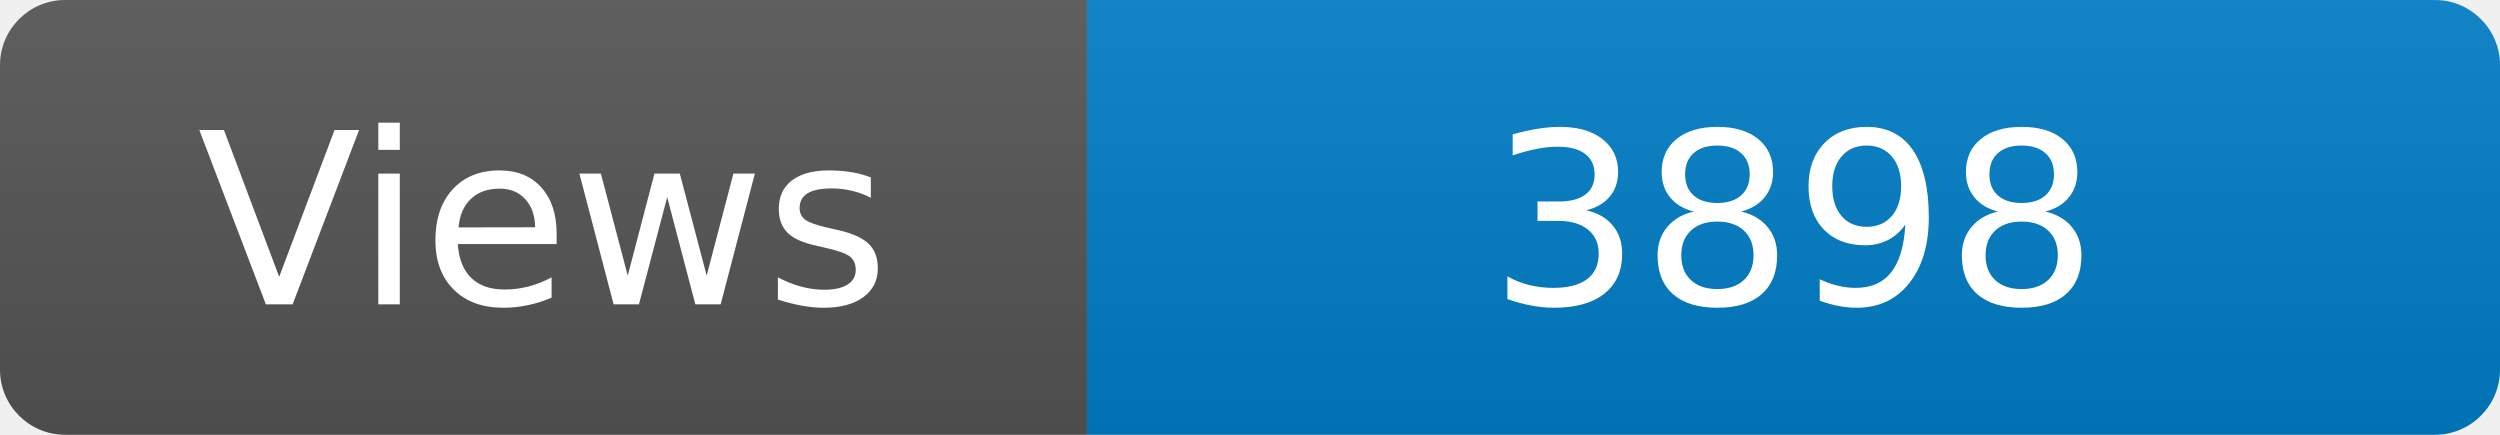
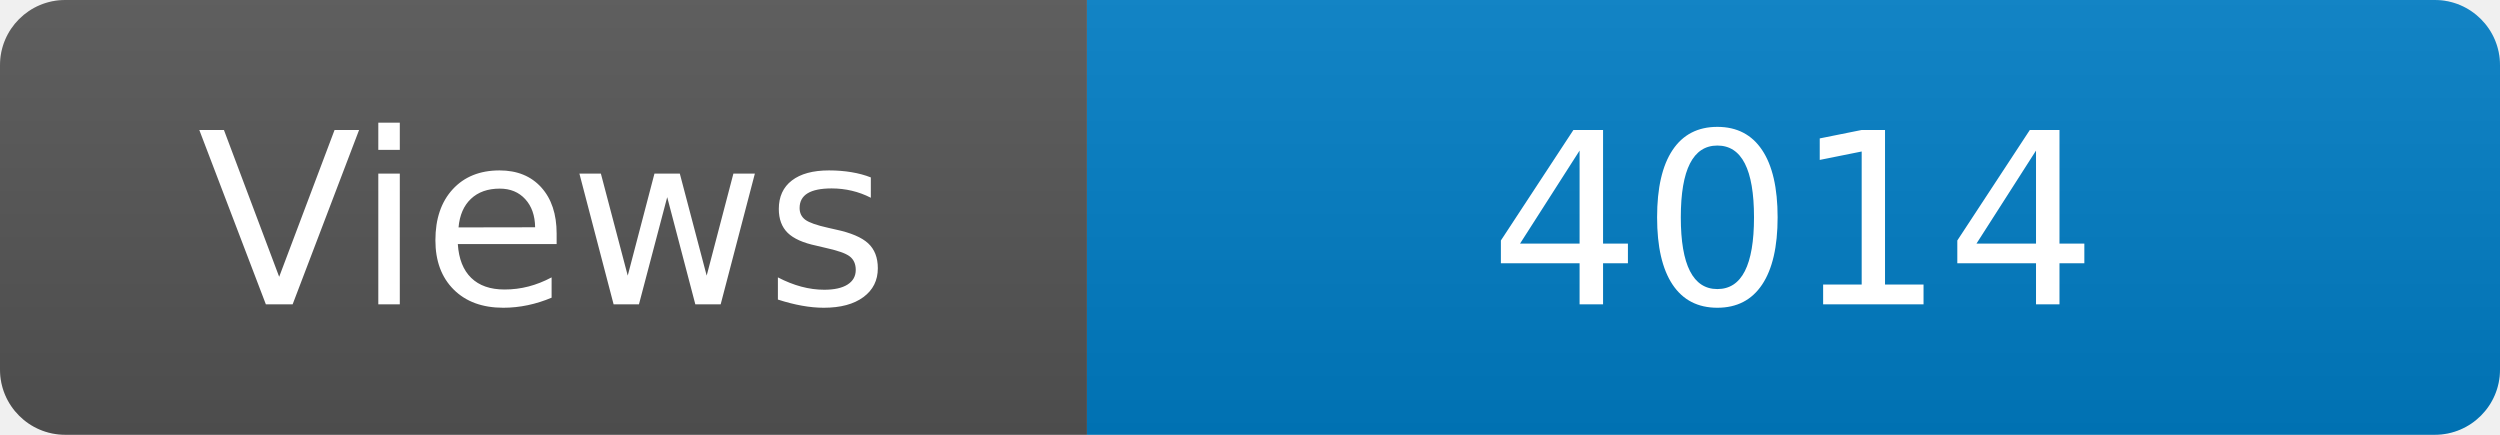
<svg xmlns="http://www.w3.org/2000/svg" width="115" height="20" role="img" aria-label="Maintained?: yes">
  <linearGradient id="s" x2="0" y2="100%">
    <stop offset="0" stop-color="#bbb" stop-opacity=".1" />
    <stop offset="1" stop-opacity=".1" />
  </linearGradient>
  <clipPath id="r">
    <rect width="115" height="20" rx="3" fill="#fff" />
  </clipPath>
  <g clip-path="url(#r)">
    <rect width="50" height="20" fill="#555" />
    <rect x="50" width="160" height="20" fill="#007ec6" />
    <rect width="115" height="20" fill="url(#s)" />
  </g>
  <g fill="#fff" text-anchor="middle" font-family="Verdana,Geneva,DejaVu Sans,sans-serif" font-size="110">
    <text x="250" y="140" transform="scale(.1)" fill="#fff">Views</text>
-     <text x="825" y="140" transform="scale(.1)" fill="#fff">3898</text>
+     <text x="825" y="140" transform="scale(.1)" fill="#fff">4014</text>
  </g>
</svg>
